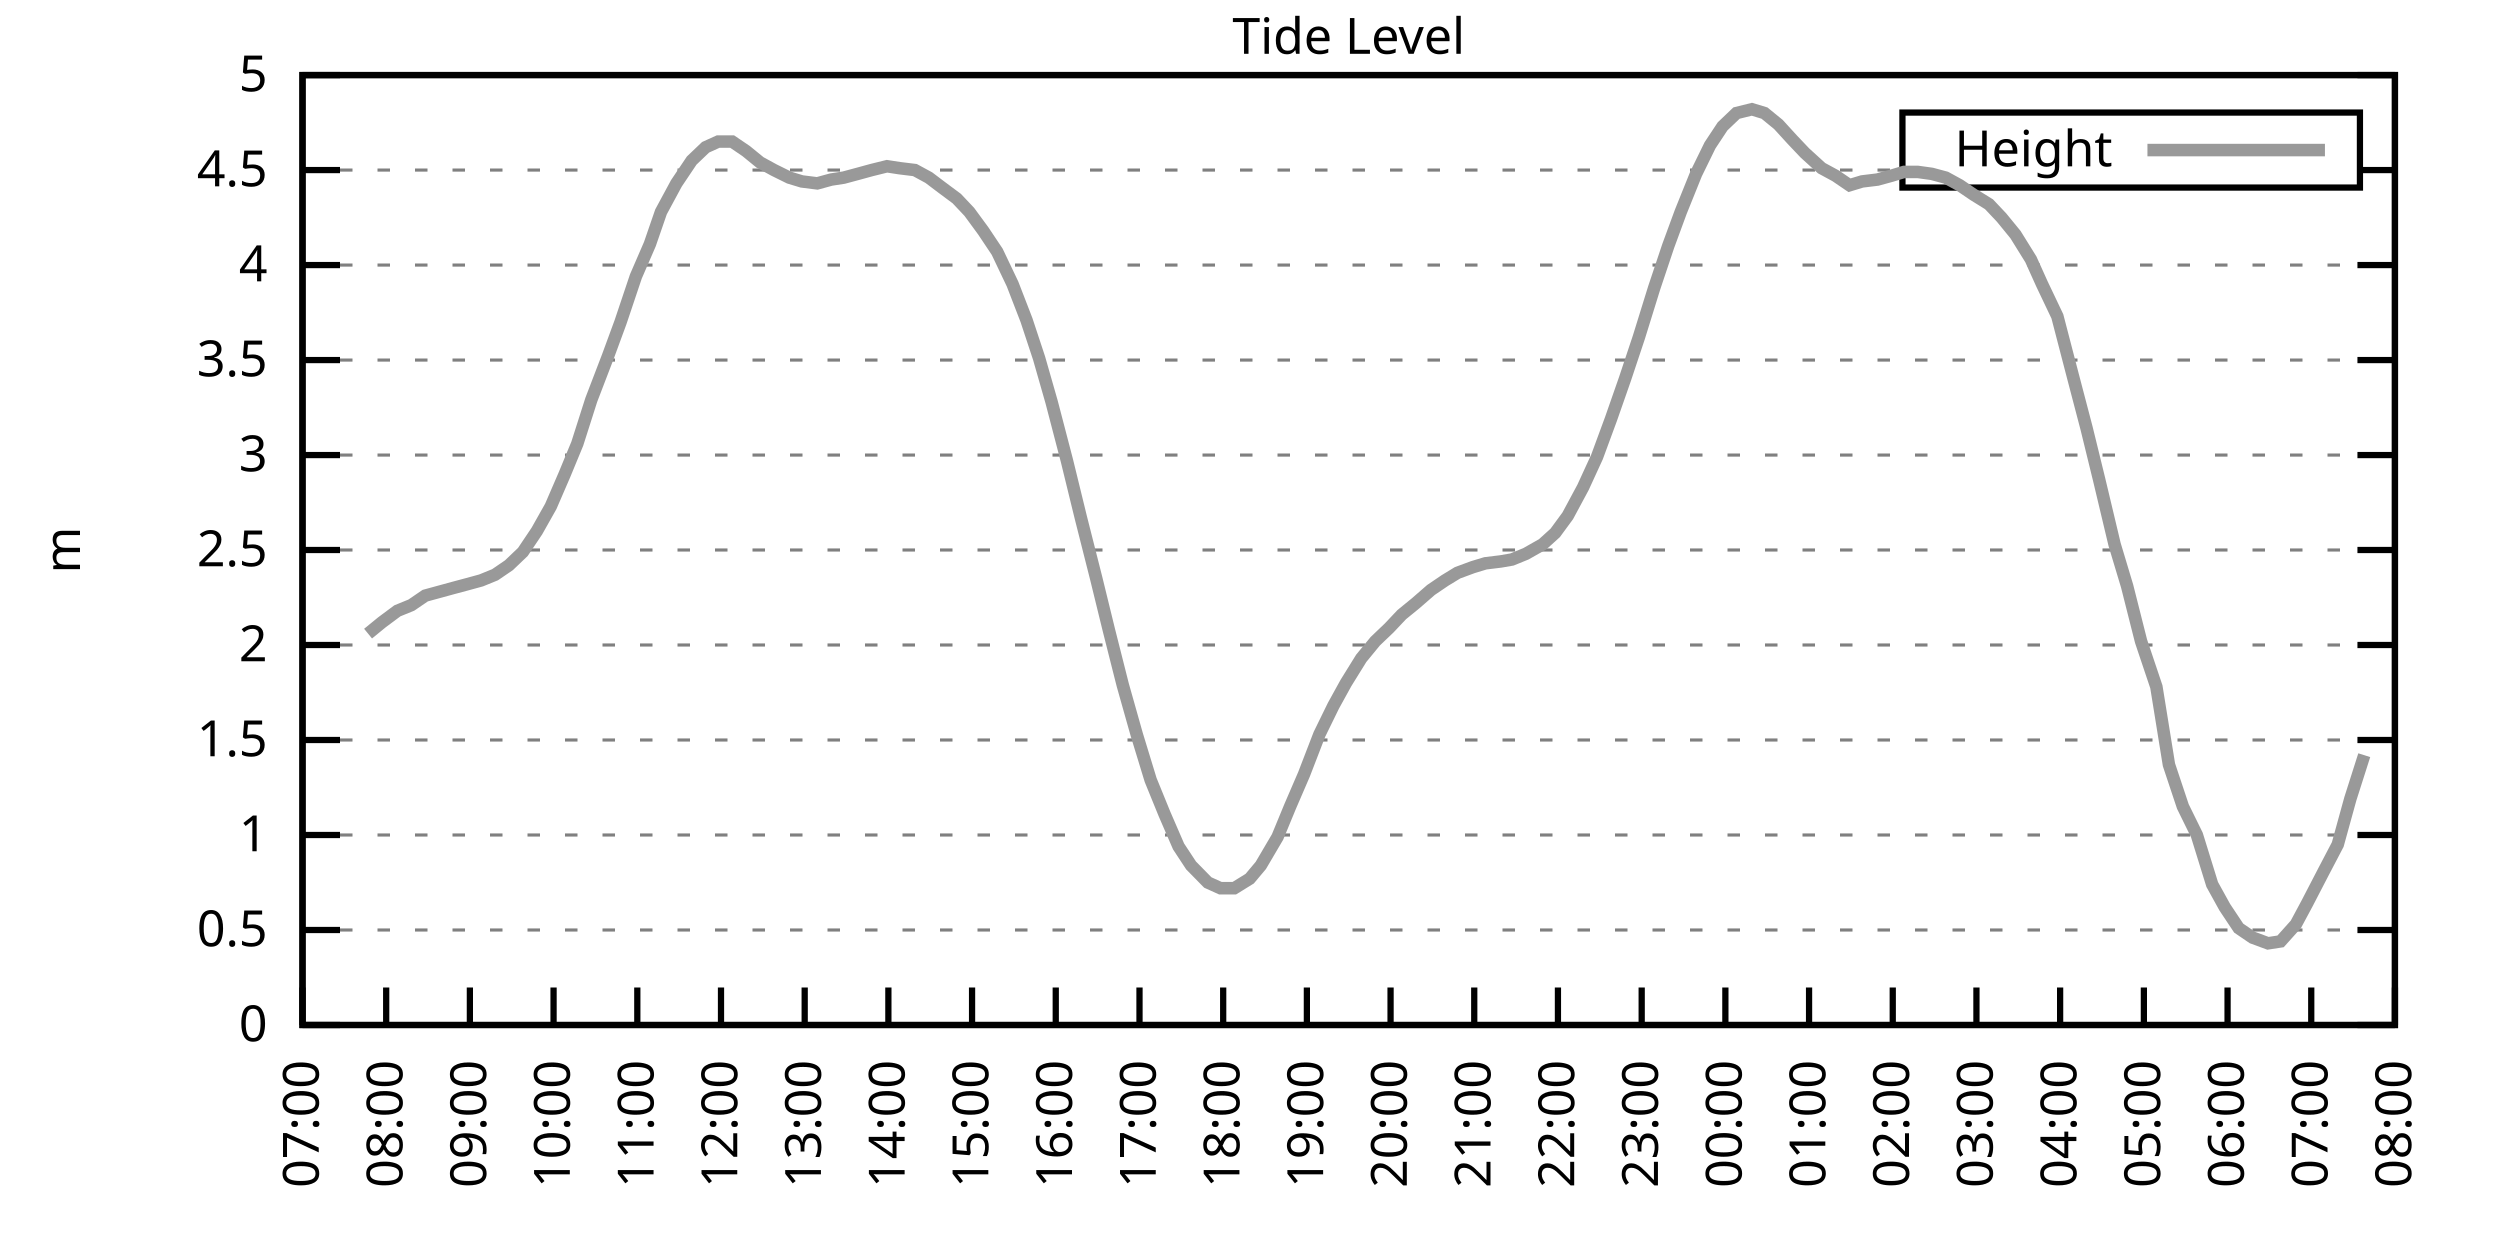
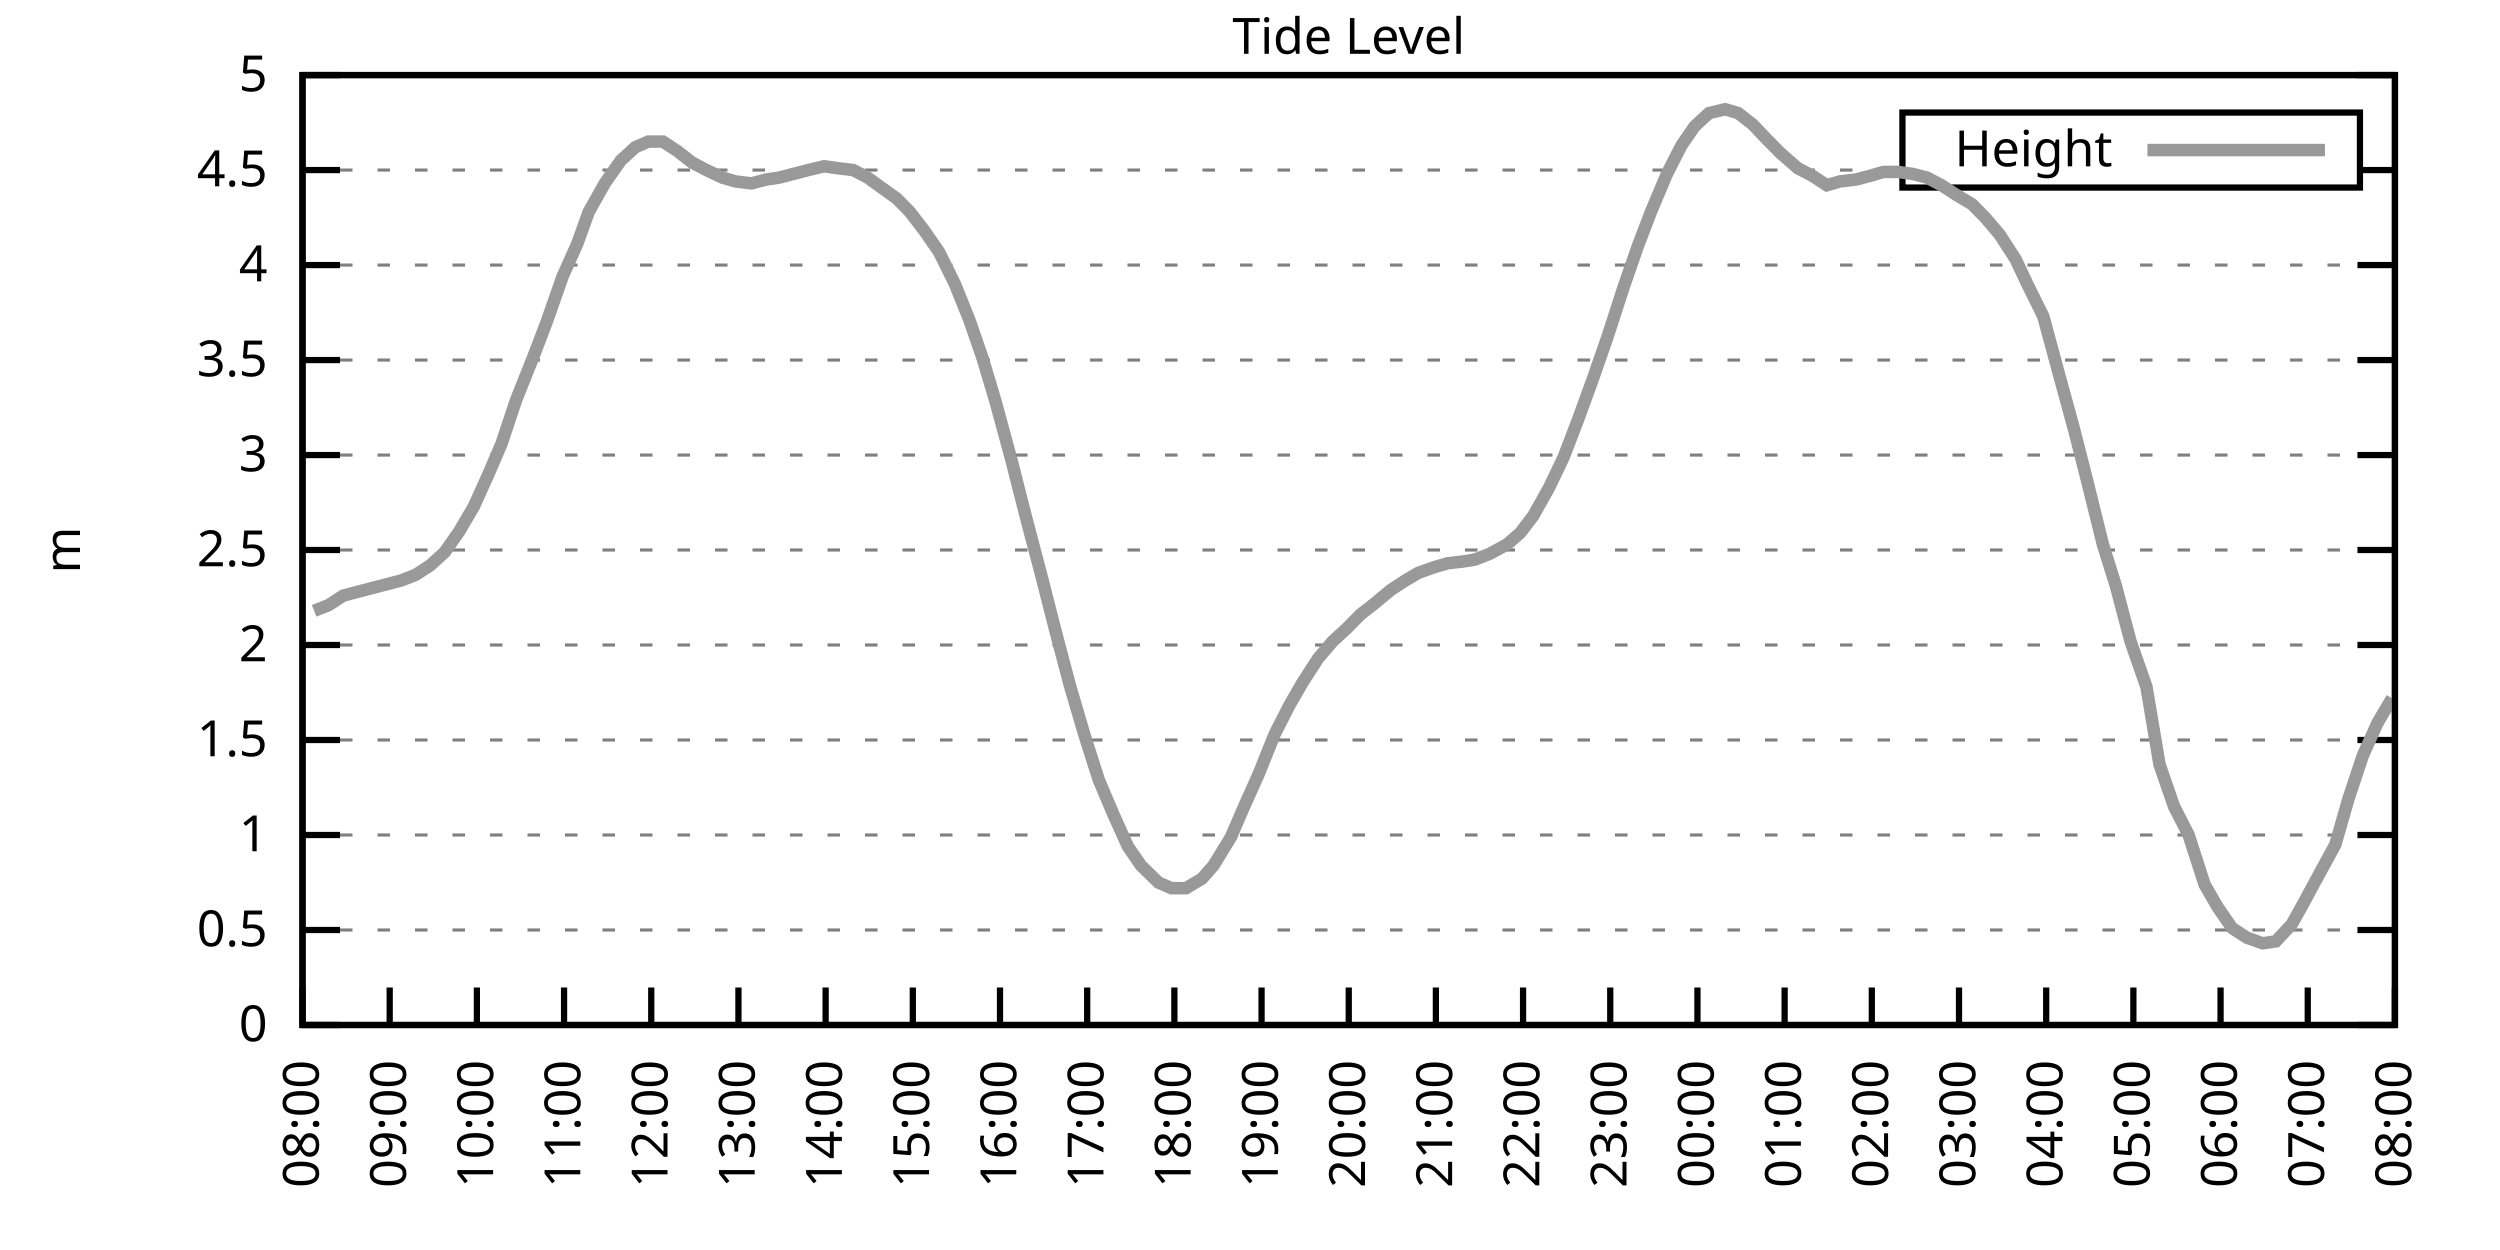
<svg xmlns="http://www.w3.org/2000/svg" xmlns:xlink="http://www.w3.org/1999/xlink" width="400" height="200" viewBox="0 0 400 200">
  <g id="gnuplot_canvas">
    <rect x="0" y="0" width="400" height="200" fill="none" />
    <defs>
      <circle id="gpDot" r="0.5" stroke-width="0.5" stroke="currentColor" />
      <path id="gpPt0" stroke-width="0.333" stroke="currentColor" d="M-1,0 h2 M0,-1 v2" />
      <path id="gpPt1" stroke-width="0.333" stroke="currentColor" d="M-1,-1 L1,1 M1,-1 L-1,1" />
      <path id="gpPt2" stroke-width="0.333" stroke="currentColor" d="M-1,0 L1,0 M0,-1 L0,1 M-1,-1 L1,1 M-1,1 L1,-1" />
      <rect id="gpPt3" stroke-width="0.333" stroke="currentColor" x="-1" y="-1" width="2" height="2" />
      <rect id="gpPt4" stroke-width="0.333" stroke="currentColor" fill="currentColor" x="-1" y="-1" width="2" height="2" />
      <circle id="gpPt5" stroke-width="0.333" stroke="currentColor" cx="0" cy="0" r="1" />
      <use xlink:href="#gpPt5" id="gpPt6" fill="currentColor" stroke="none" />
      <path id="gpPt7" stroke-width="0.333" stroke="currentColor" d="M0,-1.33 L-1.33,0.67 L1.33,0.67 z" />
      <use xlink:href="#gpPt7" id="gpPt8" fill="currentColor" stroke="none" />
      <use xlink:href="#gpPt7" id="gpPt9" stroke="currentColor" transform="rotate(180)" />
      <use xlink:href="#gpPt9" id="gpPt10" fill="currentColor" stroke="none" />
      <use xlink:href="#gpPt3" id="gpPt11" stroke="currentColor" transform="rotate(45)" />
      <use xlink:href="#gpPt11" id="gpPt12" fill="currentColor" stroke="none" />
      <path id="gpPt13" stroke-width="0.333" stroke="currentColor" d="M0,1.330 L1.265,0.411 L0.782,-1.067 L-0.782,-1.076 L-1.265,0.411 z" />
      <use xlink:href="#gpPt13" id="gpPt14" fill="currentColor" stroke="none" />
      <filter id="textbox" filterUnits="objectBoundingBox" x="0" y="0" height="1" width="1">
        <feFlood flood-color="white" flood-opacity="1" result="bgnd" />
        <feComposite in="SourceGraphic" in2="bgnd" operator="atop" />
      </filter>
      <filter id="greybox" filterUnits="objectBoundingBox" x="0" y="0" height="1" width="1">
        <feFlood flood-color="lightgrey" flood-opacity="1" result="grey" />
        <feComposite in="SourceGraphic" in2="grey" operator="atop" />
      </filter>
    </defs>
    <g fill="none" color="white" stroke="currentColor" stroke-width="1.00" stroke-linecap="butt" stroke-linejoin="miter">
</g>
    <g fill="none" color="black" stroke="currentColor" stroke-width="1.00" stroke-linecap="butt" stroke-linejoin="miter">
      <g stroke="none" shape-rendering="crispEdges">
        <polygon fill="rgb(255, 255, 255)" points="48.40,164.00 383.18,164.00 383.18,12.02 48.40,12.02 " />
      </g>
    </g>
    <g fill="none" color="black" stroke="currentColor" stroke-width="1.00" stroke-linecap="butt" stroke-linejoin="miter">
</g>
    <g fill="none" color="black" stroke="black" stroke-width="0.50" stroke-linecap="butt" stroke-linejoin="miter">
</g>
    <g fill="none" color="gray" stroke="currentColor" stroke-width="0.50" stroke-linecap="butt" stroke-linejoin="miter">
      <path stroke="gray" stroke-dasharray="2,4" class="gridline" d="M48.40,164.00 L383.19,164.00  " />
    </g>
    <g fill="none" color="gray" stroke="gray" stroke-width="1.00" stroke-linecap="butt" stroke-linejoin="miter">
</g>
    <g fill="none" color="black" stroke="currentColor" stroke-width="1.00" stroke-linecap="butt" stroke-linejoin="miter">
      <path stroke="black" d="M48.40,164.00 L54.40,164.00 M383.19,164.00 L377.19,164.00  " />
      <g transform="translate(42.80,166.60)" stroke="none" fill="black" font-family="Sans" font-size="8.00" text-anchor="end">
        <text>
          <tspan font-family="Sans"> 0</tspan>
        </text>
      </g>
    </g>
    <g fill="none" color="black" stroke="currentColor" stroke-width="1.00" stroke-linecap="butt" stroke-linejoin="miter">
</g>
    <g fill="none" color="black" stroke="black" stroke-width="0.50" stroke-linecap="butt" stroke-linejoin="miter">
</g>
    <g fill="none" color="gray" stroke="currentColor" stroke-width="0.50" stroke-linecap="butt" stroke-linejoin="miter">
      <path stroke="gray" stroke-dasharray="2,4" class="gridline" d="M48.40,148.80 L383.19,148.80  " />
    </g>
    <g fill="none" color="gray" stroke="gray" stroke-width="1.00" stroke-linecap="butt" stroke-linejoin="miter">
</g>
    <g fill="none" color="black" stroke="currentColor" stroke-width="1.00" stroke-linecap="butt" stroke-linejoin="miter">
      <path stroke="black" d="M48.40,148.80 L54.40,148.80 M383.19,148.80 L377.19,148.80  " />
      <g transform="translate(42.80,151.40)" stroke="none" fill="black" font-family="Sans" font-size="8.00" text-anchor="end">
        <text>
          <tspan font-family="Sans"> 0.5</tspan>
        </text>
      </g>
    </g>
    <g fill="none" color="black" stroke="currentColor" stroke-width="1.00" stroke-linecap="butt" stroke-linejoin="miter">
</g>
    <g fill="none" color="black" stroke="black" stroke-width="0.50" stroke-linecap="butt" stroke-linejoin="miter">
</g>
    <g fill="none" color="gray" stroke="currentColor" stroke-width="0.50" stroke-linecap="butt" stroke-linejoin="miter">
      <path stroke="gray" stroke-dasharray="2,4" class="gridline" d="M48.40,133.60 L383.19,133.60  " />
    </g>
    <g fill="none" color="gray" stroke="gray" stroke-width="1.00" stroke-linecap="butt" stroke-linejoin="miter">
</g>
    <g fill="none" color="black" stroke="currentColor" stroke-width="1.00" stroke-linecap="butt" stroke-linejoin="miter">
      <path stroke="black" d="M48.40,133.60 L54.40,133.60 M383.19,133.60 L377.19,133.60  " />
      <g transform="translate(42.80,136.20)" stroke="none" fill="black" font-family="Sans" font-size="8.00" text-anchor="end">
        <text>
          <tspan font-family="Sans"> 1</tspan>
        </text>
      </g>
    </g>
    <g fill="none" color="black" stroke="currentColor" stroke-width="1.00" stroke-linecap="butt" stroke-linejoin="miter">
</g>
    <g fill="none" color="black" stroke="black" stroke-width="0.50" stroke-linecap="butt" stroke-linejoin="miter">
</g>
    <g fill="none" color="gray" stroke="currentColor" stroke-width="0.50" stroke-linecap="butt" stroke-linejoin="miter">
      <path stroke="gray" stroke-dasharray="2,4" class="gridline" d="M48.40,118.40 L383.19,118.40  " />
    </g>
    <g fill="none" color="gray" stroke="gray" stroke-width="1.00" stroke-linecap="butt" stroke-linejoin="miter">
</g>
    <g fill="none" color="black" stroke="currentColor" stroke-width="1.00" stroke-linecap="butt" stroke-linejoin="miter">
      <path stroke="black" d="M48.40,118.40 L54.40,118.40 M383.19,118.40 L377.19,118.40  " />
      <g transform="translate(42.80,121.00)" stroke="none" fill="black" font-family="Sans" font-size="8.00" text-anchor="end">
        <text>
          <tspan font-family="Sans"> 1.5</tspan>
        </text>
      </g>
    </g>
    <g fill="none" color="black" stroke="currentColor" stroke-width="1.00" stroke-linecap="butt" stroke-linejoin="miter">
</g>
    <g fill="none" color="black" stroke="black" stroke-width="0.50" stroke-linecap="butt" stroke-linejoin="miter">
</g>
    <g fill="none" color="gray" stroke="currentColor" stroke-width="0.50" stroke-linecap="butt" stroke-linejoin="miter">
      <path stroke="gray" stroke-dasharray="2,4" class="gridline" d="M48.40,103.20 L383.19,103.20  " />
    </g>
    <g fill="none" color="gray" stroke="gray" stroke-width="1.00" stroke-linecap="butt" stroke-linejoin="miter">
</g>
    <g fill="none" color="black" stroke="currentColor" stroke-width="1.00" stroke-linecap="butt" stroke-linejoin="miter">
      <path stroke="black" d="M48.40,103.20 L54.40,103.20 M383.19,103.20 L377.19,103.20  " />
      <g transform="translate(42.80,105.80)" stroke="none" fill="black" font-family="Sans" font-size="8.00" text-anchor="end">
        <text>
          <tspan font-family="Sans"> 2</tspan>
        </text>
      </g>
    </g>
    <g fill="none" color="black" stroke="currentColor" stroke-width="1.00" stroke-linecap="butt" stroke-linejoin="miter">
</g>
    <g fill="none" color="black" stroke="black" stroke-width="0.50" stroke-linecap="butt" stroke-linejoin="miter">
</g>
    <g fill="none" color="gray" stroke="currentColor" stroke-width="0.50" stroke-linecap="butt" stroke-linejoin="miter">
      <path stroke="gray" stroke-dasharray="2,4" class="gridline" d="M48.40,88.00 L383.19,88.00  " />
    </g>
    <g fill="none" color="gray" stroke="gray" stroke-width="1.00" stroke-linecap="butt" stroke-linejoin="miter">
</g>
    <g fill="none" color="black" stroke="currentColor" stroke-width="1.00" stroke-linecap="butt" stroke-linejoin="miter">
      <path stroke="black" d="M48.40,88.00 L54.40,88.00 M383.19,88.00 L377.19,88.00  " />
      <g transform="translate(42.80,90.60)" stroke="none" fill="black" font-family="Sans" font-size="8.00" text-anchor="end">
        <text>
          <tspan font-family="Sans"> 2.5</tspan>
        </text>
      </g>
    </g>
    <g fill="none" color="black" stroke="currentColor" stroke-width="1.00" stroke-linecap="butt" stroke-linejoin="miter">
</g>
    <g fill="none" color="black" stroke="black" stroke-width="0.50" stroke-linecap="butt" stroke-linejoin="miter">
</g>
    <g fill="none" color="gray" stroke="currentColor" stroke-width="0.50" stroke-linecap="butt" stroke-linejoin="miter">
      <path stroke="gray" stroke-dasharray="2,4" class="gridline" d="M48.40,72.81 L383.19,72.81  " />
    </g>
    <g fill="none" color="gray" stroke="gray" stroke-width="1.00" stroke-linecap="butt" stroke-linejoin="miter">
</g>
    <g fill="none" color="black" stroke="currentColor" stroke-width="1.00" stroke-linecap="butt" stroke-linejoin="miter">
      <path stroke="black" d="M48.40,72.81 L54.40,72.81 M383.19,72.81 L377.19,72.81  " />
      <g transform="translate(42.80,75.41)" stroke="none" fill="black" font-family="Sans" font-size="8.00" text-anchor="end">
        <text>
          <tspan font-family="Sans"> 3</tspan>
        </text>
      </g>
    </g>
    <g fill="none" color="black" stroke="currentColor" stroke-width="1.00" stroke-linecap="butt" stroke-linejoin="miter">
</g>
    <g fill="none" color="black" stroke="black" stroke-width="0.50" stroke-linecap="butt" stroke-linejoin="miter">
</g>
    <g fill="none" color="gray" stroke="currentColor" stroke-width="0.50" stroke-linecap="butt" stroke-linejoin="miter">
      <path stroke="gray" stroke-dasharray="2,4" class="gridline" d="M48.40,57.61 L383.19,57.61  " />
    </g>
    <g fill="none" color="gray" stroke="gray" stroke-width="1.00" stroke-linecap="butt" stroke-linejoin="miter">
</g>
    <g fill="none" color="black" stroke="currentColor" stroke-width="1.00" stroke-linecap="butt" stroke-linejoin="miter">
      <path stroke="black" d="M48.40,57.61 L54.40,57.61 M383.19,57.61 L377.19,57.61  " />
      <g transform="translate(42.80,60.21)" stroke="none" fill="black" font-family="Sans" font-size="8.00" text-anchor="end">
        <text>
          <tspan font-family="Sans"> 3.5</tspan>
        </text>
      </g>
    </g>
    <g fill="none" color="black" stroke="currentColor" stroke-width="1.00" stroke-linecap="butt" stroke-linejoin="miter">
</g>
    <g fill="none" color="black" stroke="black" stroke-width="0.50" stroke-linecap="butt" stroke-linejoin="miter">
</g>
    <g fill="none" color="gray" stroke="currentColor" stroke-width="0.50" stroke-linecap="butt" stroke-linejoin="miter">
      <path stroke="gray" stroke-dasharray="2,4" class="gridline" d="M48.40,42.41 L383.19,42.41  " />
    </g>
    <g fill="none" color="gray" stroke="gray" stroke-width="1.00" stroke-linecap="butt" stroke-linejoin="miter">
</g>
    <g fill="none" color="black" stroke="currentColor" stroke-width="1.00" stroke-linecap="butt" stroke-linejoin="miter">
      <path stroke="black" d="M48.40,42.41 L54.40,42.41 M383.19,42.41 L377.19,42.41  " />
      <g transform="translate(42.80,45.01)" stroke="none" fill="black" font-family="Sans" font-size="8.00" text-anchor="end">
        <text>
          <tspan font-family="Sans"> 4</tspan>
        </text>
      </g>
    </g>
    <g fill="none" color="black" stroke="currentColor" stroke-width="1.00" stroke-linecap="butt" stroke-linejoin="miter">
</g>
    <g fill="none" color="black" stroke="black" stroke-width="0.50" stroke-linecap="butt" stroke-linejoin="miter">
</g>
    <g fill="none" color="gray" stroke="currentColor" stroke-width="0.50" stroke-linecap="butt" stroke-linejoin="miter">
      <path stroke="gray" stroke-dasharray="2,4" class="gridline" d="M48.40,27.21 L304.39,27.21 M377.59,27.21 L383.19,27.21  " />
    </g>
    <g fill="none" color="gray" stroke="gray" stroke-width="1.00" stroke-linecap="butt" stroke-linejoin="miter">
</g>
    <g fill="none" color="black" stroke="currentColor" stroke-width="1.00" stroke-linecap="butt" stroke-linejoin="miter">
      <path stroke="black" d="M48.40,27.21 L54.40,27.21 M383.19,27.21 L377.19,27.21  " />
      <g transform="translate(42.80,29.81)" stroke="none" fill="black" font-family="Sans" font-size="8.00" text-anchor="end">
        <text>
          <tspan font-family="Sans"> 4.5</tspan>
        </text>
      </g>
    </g>
    <g fill="none" color="black" stroke="currentColor" stroke-width="1.00" stroke-linecap="butt" stroke-linejoin="miter">
</g>
    <g fill="none" color="black" stroke="black" stroke-width="0.50" stroke-linecap="butt" stroke-linejoin="miter">
</g>
    <g fill="none" color="gray" stroke="currentColor" stroke-width="0.50" stroke-linecap="butt" stroke-linejoin="miter">
      <path stroke="gray" stroke-dasharray="2,4" class="gridline" d="M48.40,12.01 L383.19,12.01  " />
    </g>
    <g fill="none" color="gray" stroke="gray" stroke-width="1.00" stroke-linecap="butt" stroke-linejoin="miter">
</g>
    <g fill="none" color="black" stroke="currentColor" stroke-width="1.00" stroke-linecap="butt" stroke-linejoin="miter">
      <path stroke="black" d="M48.40,12.01 L54.40,12.01 M383.19,12.01 L377.19,12.01  " />
      <g transform="translate(42.80,14.61)" stroke="none" fill="black" font-family="Sans" font-size="8.00" text-anchor="end">
        <text>
          <tspan font-family="Sans"> 5</tspan>
        </text>
      </g>
    </g>
    <g fill="none" color="black" stroke="currentColor" stroke-width="1.00" stroke-linecap="butt" stroke-linejoin="miter">
      <path stroke="black" d="M48.40,164.00 L48.40,158.00  " />
      <g transform="translate(51.00,169.60) rotate(270.00)" stroke="none" fill="black" font-family="Sans" font-size="8.00" text-anchor="end">
        <text>
-           <tspan font-family="Sans">07:00</tspan>
-         </text>
-       </g>
-     </g>
-     <g fill="none" color="black" stroke="currentColor" stroke-width="1.00" stroke-linecap="butt" stroke-linejoin="miter">
-       <path stroke="black" d="M61.79,164.00 L61.79,158.00  " />
-       <g transform="translate(64.39,169.60) rotate(270.00)" stroke="none" fill="black" font-family="Sans" font-size="8.00" text-anchor="end">
-         <text>
          <tspan font-family="Sans">08:00</tspan>
        </text>
      </g>
    </g>
    <g fill="none" color="black" stroke="currentColor" stroke-width="1.00" stroke-linecap="butt" stroke-linejoin="miter">
-       <path stroke="black" d="M75.18,164.00 L75.18,158.00  " />
-       <g transform="translate(77.78,169.60) rotate(270.00)" stroke="none" fill="black" font-family="Sans" font-size="8.00" text-anchor="end">
+       <path stroke="black" d="M62.35,164.00 L62.35,158.00  " />
+       <g transform="translate(64.95,169.60) rotate(270.00)" stroke="none" fill="black" font-family="Sans" font-size="8.00" text-anchor="end">
        <text>
          <tspan font-family="Sans">09:00</tspan>
        </text>
      </g>
    </g>
    <g fill="none" color="black" stroke="currentColor" stroke-width="1.00" stroke-linecap="butt" stroke-linejoin="miter">
-       <path stroke="black" d="M88.57,164.00 L88.57,158.00  " />
-       <g transform="translate(91.17,169.60) rotate(270.00)" stroke="none" fill="black" font-family="Sans" font-size="8.00" text-anchor="end">
+       <path stroke="black" d="M76.30,164.00 L76.30,158.00  " />
+       <g transform="translate(78.90,169.60) rotate(270.00)" stroke="none" fill="black" font-family="Sans" font-size="8.00" text-anchor="end">
        <text>
          <tspan font-family="Sans">10:00</tspan>
        </text>
      </g>
    </g>
    <g fill="none" color="black" stroke="currentColor" stroke-width="1.00" stroke-linecap="butt" stroke-linejoin="miter">
-       <path stroke="black" d="M101.97,164.00 L101.97,158.00  " />
-       <g transform="translate(104.57,169.60) rotate(270.00)" stroke="none" fill="black" font-family="Sans" font-size="8.00" text-anchor="end">
+       <path stroke="black" d="M90.25,164.00 L90.25,158.00  " />
+       <g transform="translate(92.85,169.60) rotate(270.00)" stroke="none" fill="black" font-family="Sans" font-size="8.00" text-anchor="end">
        <text>
          <tspan font-family="Sans">11:00</tspan>
        </text>
      </g>
    </g>
    <g fill="none" color="black" stroke="currentColor" stroke-width="1.00" stroke-linecap="butt" stroke-linejoin="miter">
-       <path stroke="black" d="M115.36,164.00 L115.36,158.00  " />
-       <g transform="translate(117.96,169.60) rotate(270.00)" stroke="none" fill="black" font-family="Sans" font-size="8.00" text-anchor="end">
+       <path stroke="black" d="M104.20,164.00 L104.20,158.00  " />
+       <g transform="translate(106.80,169.60) rotate(270.00)" stroke="none" fill="black" font-family="Sans" font-size="8.00" text-anchor="end">
        <text>
          <tspan font-family="Sans">12:00</tspan>
        </text>
      </g>
    </g>
    <g fill="none" color="black" stroke="currentColor" stroke-width="1.00" stroke-linecap="butt" stroke-linejoin="miter">
-       <path stroke="black" d="M128.75,164.00 L128.75,158.00  " />
-       <g transform="translate(131.35,169.60) rotate(270.00)" stroke="none" fill="black" font-family="Sans" font-size="8.00" text-anchor="end">
+       <path stroke="black" d="M118.15,164.00 L118.15,158.00  " />
+       <g transform="translate(120.75,169.60) rotate(270.00)" stroke="none" fill="black" font-family="Sans" font-size="8.00" text-anchor="end">
        <text>
          <tspan font-family="Sans">13:00</tspan>
        </text>
      </g>
    </g>
    <g fill="none" color="black" stroke="currentColor" stroke-width="1.00" stroke-linecap="butt" stroke-linejoin="miter">
-       <path stroke="black" d="M142.14,164.00 L142.14,158.00  " />
-       <g transform="translate(144.74,169.60) rotate(270.00)" stroke="none" fill="black" font-family="Sans" font-size="8.00" text-anchor="end">
+       <path stroke="black" d="M132.10,164.00 L132.10,158.00  " />
+       <g transform="translate(134.70,169.60) rotate(270.00)" stroke="none" fill="black" font-family="Sans" font-size="8.00" text-anchor="end">
        <text>
          <tspan font-family="Sans">14:00</tspan>
        </text>
      </g>
    </g>
    <g fill="none" color="black" stroke="currentColor" stroke-width="1.00" stroke-linecap="butt" stroke-linejoin="miter">
-       <path stroke="black" d="M155.53,164.00 L155.53,158.00  " />
-       <g transform="translate(158.13,169.60) rotate(270.00)" stroke="none" fill="black" font-family="Sans" font-size="8.00" text-anchor="end">
+       <path stroke="black" d="M146.05,164.00 L146.05,158.00  " />
+       <g transform="translate(148.65,169.60) rotate(270.00)" stroke="none" fill="black" font-family="Sans" font-size="8.00" text-anchor="end">
        <text>
          <tspan font-family="Sans">15:00</tspan>
        </text>
      </g>
    </g>
    <g fill="none" color="black" stroke="currentColor" stroke-width="1.00" stroke-linecap="butt" stroke-linejoin="miter">
-       <path stroke="black" d="M168.92,164.00 L168.92,158.00  " />
-       <g transform="translate(171.52,169.60) rotate(270.00)" stroke="none" fill="black" font-family="Sans" font-size="8.00" text-anchor="end">
+       <path stroke="black" d="M160.00,164.00 L160.00,158.00  " />
+       <g transform="translate(162.60,169.60) rotate(270.00)" stroke="none" fill="black" font-family="Sans" font-size="8.00" text-anchor="end">
        <text>
          <tspan font-family="Sans">16:00</tspan>
        </text>
      </g>
    </g>
    <g fill="none" color="black" stroke="currentColor" stroke-width="1.00" stroke-linecap="butt" stroke-linejoin="miter">
-       <path stroke="black" d="M182.32,164.00 L182.32,158.00  " />
-       <g transform="translate(184.92,169.60) rotate(270.00)" stroke="none" fill="black" font-family="Sans" font-size="8.00" text-anchor="end">
+       <path stroke="black" d="M173.95,164.00 L173.95,158.00  " />
+       <g transform="translate(176.55,169.60) rotate(270.00)" stroke="none" fill="black" font-family="Sans" font-size="8.00" text-anchor="end">
        <text>
          <tspan font-family="Sans">17:00</tspan>
        </text>
      </g>
    </g>
    <g fill="none" color="black" stroke="currentColor" stroke-width="1.00" stroke-linecap="butt" stroke-linejoin="miter">
-       <path stroke="black" d="M195.71,164.00 L195.71,158.00  " />
-       <g transform="translate(198.31,169.60) rotate(270.00)" stroke="none" fill="black" font-family="Sans" font-size="8.00" text-anchor="end">
+       <path stroke="black" d="M187.90,164.00 L187.90,158.00  " />
+       <g transform="translate(190.50,169.60) rotate(270.00)" stroke="none" fill="black" font-family="Sans" font-size="8.00" text-anchor="end">
        <text>
          <tspan font-family="Sans">18:00</tspan>
        </text>
      </g>
    </g>
    <g fill="none" color="black" stroke="currentColor" stroke-width="1.00" stroke-linecap="butt" stroke-linejoin="miter">
-       <path stroke="black" d="M209.10,164.00 L209.10,158.00  " />
-       <g transform="translate(211.70,169.60) rotate(270.00)" stroke="none" fill="black" font-family="Sans" font-size="8.00" text-anchor="end">
+       <path stroke="black" d="M201.85,164.00 L201.85,158.00  " />
+       <g transform="translate(204.45,169.60) rotate(270.00)" stroke="none" fill="black" font-family="Sans" font-size="8.00" text-anchor="end">
        <text>
          <tspan font-family="Sans">19:00</tspan>
        </text>
      </g>
    </g>
    <g fill="none" color="black" stroke="currentColor" stroke-width="1.00" stroke-linecap="butt" stroke-linejoin="miter">
-       <path stroke="black" d="M222.49,164.00 L222.49,158.00  " />
-       <g transform="translate(225.09,169.60) rotate(270.00)" stroke="none" fill="black" font-family="Sans" font-size="8.00" text-anchor="end">
+       <path stroke="black" d="M215.80,164.00 L215.80,158.00  " />
+       <g transform="translate(218.40,169.60) rotate(270.00)" stroke="none" fill="black" font-family="Sans" font-size="8.00" text-anchor="end">
        <text>
          <tspan font-family="Sans">20:00</tspan>
        </text>
      </g>
    </g>
    <g fill="none" color="black" stroke="currentColor" stroke-width="1.00" stroke-linecap="butt" stroke-linejoin="miter">
-       <path stroke="black" d="M235.88,164.00 L235.88,158.00  " />
-       <g transform="translate(238.48,169.60) rotate(270.00)" stroke="none" fill="black" font-family="Sans" font-size="8.00" text-anchor="end">
+       <path stroke="black" d="M229.74,164.00 L229.74,158.00  " />
+       <g transform="translate(232.34,169.60) rotate(270.00)" stroke="none" fill="black" font-family="Sans" font-size="8.00" text-anchor="end">
        <text>
          <tspan font-family="Sans">21:00</tspan>
        </text>
      </g>
    </g>
    <g fill="none" color="black" stroke="currentColor" stroke-width="1.00" stroke-linecap="butt" stroke-linejoin="miter">
-       <path stroke="black" d="M249.27,164.00 L249.27,158.00  " />
-       <g transform="translate(251.87,169.60) rotate(270.00)" stroke="none" fill="black" font-family="Sans" font-size="8.00" text-anchor="end">
+       <path stroke="black" d="M243.69,164.00 L243.69,158.00  " />
+       <g transform="translate(246.29,169.60) rotate(270.00)" stroke="none" fill="black" font-family="Sans" font-size="8.00" text-anchor="end">
        <text>
          <tspan font-family="Sans">22:00</tspan>
        </text>
      </g>
    </g>
    <g fill="none" color="black" stroke="currentColor" stroke-width="1.00" stroke-linecap="butt" stroke-linejoin="miter">
-       <path stroke="black" d="M262.67,164.00 L262.67,158.00  " />
-       <g transform="translate(265.27,169.60) rotate(270.00)" stroke="none" fill="black" font-family="Sans" font-size="8.00" text-anchor="end">
+       <path stroke="black" d="M257.64,164.00 L257.64,158.00  " />
+       <g transform="translate(260.24,169.60) rotate(270.00)" stroke="none" fill="black" font-family="Sans" font-size="8.00" text-anchor="end">
        <text>
          <tspan font-family="Sans">23:00</tspan>
        </text>
      </g>
    </g>
    <g fill="none" color="black" stroke="currentColor" stroke-width="1.00" stroke-linecap="butt" stroke-linejoin="miter">
-       <path stroke="black" d="M276.06,164.00 L276.06,158.00  " />
-       <g transform="translate(278.66,169.60) rotate(270.00)" stroke="none" fill="black" font-family="Sans" font-size="8.00" text-anchor="end">
+       <path stroke="black" d="M271.59,164.00 L271.59,158.00  " />
+       <g transform="translate(274.19,169.60) rotate(270.00)" stroke="none" fill="black" font-family="Sans" font-size="8.00" text-anchor="end">
        <text>
          <tspan font-family="Sans">00:00</tspan>
        </text>
      </g>
    </g>
    <g fill="none" color="black" stroke="currentColor" stroke-width="1.00" stroke-linecap="butt" stroke-linejoin="miter">
-       <path stroke="black" d="M289.45,164.00 L289.45,158.00  " />
-       <g transform="translate(292.05,169.60) rotate(270.00)" stroke="none" fill="black" font-family="Sans" font-size="8.00" text-anchor="end">
+       <path stroke="black" d="M285.54,164.00 L285.54,158.00  " />
+       <g transform="translate(288.14,169.60) rotate(270.00)" stroke="none" fill="black" font-family="Sans" font-size="8.00" text-anchor="end">
        <text>
          <tspan font-family="Sans">01:00</tspan>
        </text>
      </g>
    </g>
    <g fill="none" color="black" stroke="currentColor" stroke-width="1.00" stroke-linecap="butt" stroke-linejoin="miter">
-       <path stroke="black" d="M302.84,164.00 L302.84,158.00  " />
-       <g transform="translate(305.44,169.60) rotate(270.00)" stroke="none" fill="black" font-family="Sans" font-size="8.00" text-anchor="end">
+       <path stroke="black" d="M299.49,164.00 L299.49,158.00  " />
+       <g transform="translate(302.09,169.60) rotate(270.00)" stroke="none" fill="black" font-family="Sans" font-size="8.00" text-anchor="end">
        <text>
          <tspan font-family="Sans">02:00</tspan>
        </text>
      </g>
    </g>
    <g fill="none" color="black" stroke="currentColor" stroke-width="1.00" stroke-linecap="butt" stroke-linejoin="miter">
-       <path stroke="black" d="M316.23,164.00 L316.23,158.00  " />
-       <g transform="translate(318.83,169.60) rotate(270.00)" stroke="none" fill="black" font-family="Sans" font-size="8.00" text-anchor="end">
+       <path stroke="black" d="M313.44,164.00 L313.44,158.00  " />
+       <g transform="translate(316.04,169.60) rotate(270.00)" stroke="none" fill="black" font-family="Sans" font-size="8.00" text-anchor="end">
        <text>
          <tspan font-family="Sans">03:00</tspan>
        </text>
      </g>
    </g>
    <g fill="none" color="black" stroke="currentColor" stroke-width="1.00" stroke-linecap="butt" stroke-linejoin="miter">
-       <path stroke="black" d="M329.62,164.00 L329.62,158.00  " />
-       <g transform="translate(332.22,169.60) rotate(270.00)" stroke="none" fill="black" font-family="Sans" font-size="8.00" text-anchor="end">
+       <path stroke="black" d="M327.39,164.00 L327.39,158.00  " />
+       <g transform="translate(329.99,169.60) rotate(270.00)" stroke="none" fill="black" font-family="Sans" font-size="8.00" text-anchor="end">
        <text>
          <tspan font-family="Sans">04:00</tspan>
        </text>
      </g>
    </g>
    <g fill="none" color="black" stroke="currentColor" stroke-width="1.00" stroke-linecap="butt" stroke-linejoin="miter">
-       <path stroke="black" d="M343.02,164.00 L343.02,158.00  " />
-       <g transform="translate(345.62,169.60) rotate(270.00)" stroke="none" fill="black" font-family="Sans" font-size="8.00" text-anchor="end">
+       <path stroke="black" d="M341.34,164.00 L341.34,158.00  " />
+       <g transform="translate(343.94,169.60) rotate(270.00)" stroke="none" fill="black" font-family="Sans" font-size="8.00" text-anchor="end">
        <text>
          <tspan font-family="Sans">05:00</tspan>
        </text>
      </g>
    </g>
    <g fill="none" color="black" stroke="currentColor" stroke-width="1.00" stroke-linecap="butt" stroke-linejoin="miter">
-       <path stroke="black" d="M356.41,164.00 L356.41,158.00  " />
-       <g transform="translate(359.01,169.60) rotate(270.00)" stroke="none" fill="black" font-family="Sans" font-size="8.00" text-anchor="end">
+       <path stroke="black" d="M355.29,164.00 L355.29,158.00  " />
+       <g transform="translate(357.89,169.60) rotate(270.00)" stroke="none" fill="black" font-family="Sans" font-size="8.00" text-anchor="end">
        <text>
          <tspan font-family="Sans">06:00</tspan>
        </text>
      </g>
    </g>
    <g fill="none" color="black" stroke="currentColor" stroke-width="1.00" stroke-linecap="butt" stroke-linejoin="miter">
-       <path stroke="black" d="M369.80,164.00 L369.80,158.00  " />
-       <g transform="translate(372.40,169.60) rotate(270.00)" stroke="none" fill="black" font-family="Sans" font-size="8.00" text-anchor="end">
+       <path stroke="black" d="M369.24,164.00 L369.24,158.00  " />
+       <g transform="translate(371.84,169.60) rotate(270.00)" stroke="none" fill="black" font-family="Sans" font-size="8.00" text-anchor="end">
        <text>
          <tspan font-family="Sans">07:00</tspan>
        </text>
      </g>
    </g>
    <g fill="none" color="black" stroke="currentColor" stroke-width="1.00" stroke-linecap="butt" stroke-linejoin="miter">
      <path stroke="black" d="M383.19,164.00 L383.19,158.00  " />
      <g transform="translate(385.79,169.60) rotate(270.00)" stroke="none" fill="black" font-family="Sans" font-size="8.00" text-anchor="end">
        <text>
          <tspan font-family="Sans">08:00</tspan>
        </text>
      </g>
    </g>
    <g fill="none" color="black" stroke="currentColor" stroke-width="1.00" stroke-linecap="butt" stroke-linejoin="miter">
</g>
    <g fill="none" color="black" stroke="currentColor" stroke-width="1.00" stroke-linecap="butt" stroke-linejoin="miter">
      <path stroke="black" d="M48.40,12.01 L48.40,164.00 L383.19,164.00 L383.19,12.01 L48.40,12.01 Z  " />
    </g>
    <g fill="none" color="black" stroke="currentColor" stroke-width="1.00" stroke-linecap="butt" stroke-linejoin="miter">
</g>
    <g fill="none" color="black" stroke="currentColor" stroke-width="1.00" stroke-linecap="butt" stroke-linejoin="miter">
      <path stroke="black" d="M304.39,30.01 L304.39,18.01 L377.59,18.01 L377.59,30.01 L304.39,30.01 Z  " />
    </g>
    <g id="Tide_level_plot_1">
      <g fill="none" color="white" stroke="black" stroke-width="2.00" stroke-linecap="butt" stroke-linejoin="miter">
</g>
      <g fill="none" color="black" stroke="currentColor" stroke-width="2.00" stroke-linecap="butt" stroke-linejoin="miter">
        <g transform="translate(337.99,26.61)" stroke="none" fill="black" font-family="Sans" font-size="8.00" text-anchor="end">
          <text>
            <tspan font-family="Sans">Height</tspan>
          </text>
        </g>
      </g>
      <g fill="none" color="black" stroke="currentColor" stroke-width="2.00" stroke-linecap="butt" stroke-linejoin="miter">
-         <path stroke="rgb(153, 153, 153)" d="M343.59,24.01 L371.99,24.01 M58.89,101.38 L61.12,99.56 L63.58,97.73 L65.81,96.82 L68.04,95.30 L70.27,94.69   L72.50,94.08 L74.74,93.48 L76.97,92.87 L79.20,91.96 L81.43,90.44 L83.66,88.31 L85.90,84.97 L88.13,81.01   L90.36,75.85 L92.37,70.98 L94.60,63.99 L97.28,57.00 L99.29,51.53 L101.74,44.23 L103.98,39.06 L105.76,33.90   L108.22,29.34 L110.67,25.69 L112.90,23.56 L114.91,22.65 L117.14,22.65 L119.38,24.17 L121.61,25.99 L123.84,27.21   L126.29,28.42 L128.30,29.03 L130.76,29.34 L132.99,28.73 L135.00,28.42 L137.23,27.82 L139.46,27.21 L141.92,26.60   L143.93,26.91 L146.38,27.21 L148.61,28.42 L150.62,29.94 L153.08,31.77 L155.09,33.90 L157.32,36.94 L159.55,40.28   L162.01,45.45 L164.24,51.22 L166.25,57.30 L168.25,64.29 L170.71,73.72 L172.94,82.84 L175.40,92.56 L177.41,100.77   L179.64,109.59 L181.87,117.49 L184.10,124.79 L186.33,130.26 L188.57,135.43 L190.57,138.47 L193.25,141.20 L195.26,142.11   L197.49,142.11 L199.95,140.59 L201.73,138.47 L204.41,133.91 L206.42,129.04 L208.65,123.87 L211.11,117.49 L213.34,112.93   L215.35,109.28 L217.80,105.33 L220.04,102.60 L222.27,100.47 L224.28,98.34 L226.51,96.52 L228.96,94.39 L231.20,92.87   L233.20,91.65 L235.66,90.74 L237.67,90.13 L240.12,89.83 L241.91,89.52 L244.14,88.61 L246.82,87.09 L248.83,85.27   L250.84,82.53 L253.29,77.97 L255.52,73.11 L257.76,67.03 L259.99,60.65 L262.22,53.96 L264.67,46.06 L266.91,39.37   L268.92,33.90 L271.37,27.82 L273.60,23.26 L275.61,20.22 L277.84,18.09 L280.30,17.48 L282.31,18.09 L284.54,19.91   L286.77,22.35 L288.78,24.47 L291.46,26.91 L293.69,28.12 L295.92,29.64 L297.93,29.03 L300.39,28.73 L302.62,28.12   L304.63,27.51 L306.86,27.51 L309.09,27.82 L311.32,28.42 L313.55,29.64 L315.79,31.16 L318.24,32.68 L320.25,34.81   L322.48,37.54 L324.94,41.50 L326.72,45.45 L329.18,50.62 L331.63,60.04 L333.86,68.55 L335.87,76.76 L338.33,87.09   L340.34,93.78 L342.57,102.60 L345.02,109.89 L347.03,122.35 L349.26,129.04 L351.50,133.60 L353.95,141.51 L355.96,145.15   L358.19,148.50 L360.42,150.02 L362.88,150.93 L364.89,150.62 L367.34,147.89 L369.13,144.55 L371.81,139.38 L374.04,135.12   L376.05,127.83 L378.28,120.83  " />
+         <path stroke="rgb(153, 153, 153)" d="M343.59,24.01 L371.99,24.01 M50.26,97.73 L52.58,96.82 L54.91,95.30 L57.23,94.69 L59.56,94.08 L61.88,93.48   L64.21,92.87 L66.53,91.96 L68.86,90.44 L71.18,88.31 L73.51,84.97 L75.83,81.01 L78.16,75.85 L80.25,70.98   L82.58,63.99 L85.37,57.00 L87.46,51.53 L90.02,44.23 L92.34,39.06 L94.20,33.90 L96.76,29.34 L99.32,25.69   L101.64,23.56 L103.73,22.65 L106.06,22.65 L108.38,24.17 L110.71,25.99 L113.03,27.21 L115.59,28.42 L117.68,29.03   L120.24,29.34 L122.57,28.73 L124.66,28.42 L126.98,27.82 L129.31,27.21 L131.87,26.60 L133.96,26.91 L136.51,27.21   L138.84,28.42 L140.93,29.94 L143.49,31.77 L145.58,33.90 L147.91,36.94 L150.23,40.28 L152.79,45.45 L155.11,51.22   L157.21,57.30 L159.30,64.29 L161.86,73.72 L164.18,82.84 L166.74,92.56 L168.83,100.77 L171.16,109.59 L173.48,117.49   L175.81,124.79 L178.13,130.26 L180.46,135.43 L182.55,138.47 L185.34,141.20 L187.43,142.11 L189.76,142.11 L192.31,140.59   L194.17,138.47 L196.96,133.91 L199.06,129.04 L201.38,123.87 L203.94,117.49 L206.26,112.93 L208.36,109.28 L210.91,105.33   L213.24,102.60 L215.56,100.47 L217.65,98.34 L219.98,96.52 L222.54,94.39 L224.86,92.87 L226.95,91.65 L229.51,90.74   L231.60,90.13 L234.16,89.83 L236.02,89.52 L238.35,88.61 L241.14,87.09 L243.23,85.27 L245.32,82.53 L247.88,77.97   L250.20,73.11 L252.53,67.03 L254.85,60.65 L257.18,53.96 L259.74,46.06 L262.06,39.37 L264.15,33.90 L266.71,27.82   L269.04,23.26 L271.13,20.22 L273.45,18.09 L276.01,17.48 L278.10,18.09 L280.43,19.91 L282.75,22.35 L284.85,24.47   L287.64,26.91 L289.96,28.12 L292.29,29.64 L294.38,29.03 L296.94,28.73 L299.26,28.12 L301.35,27.51 L303.68,27.51   L306.00,27.82 L308.33,28.42 L310.65,29.64 L312.98,31.16 L315.53,32.68 L317.63,34.81 L319.95,37.54 L322.51,41.50   L324.37,45.45 L326.93,50.62 L329.48,60.04 L331.81,68.55 L333.90,76.76 L336.46,87.09 L338.55,93.78 L340.88,102.60   L343.43,109.89 L345.53,122.35 L347.85,129.04 L350.18,133.60 L352.73,141.51 L354.83,145.15 L357.15,148.50 L359.48,150.02   L362.03,150.93 L364.13,150.62 L366.68,147.89 L368.54,144.55 L371.33,139.38 L373.66,135.12 L375.75,127.83 L378.08,120.83   L380.40,115.67 L382.73,111.72  " />
      </g>
    </g>
    <g fill="none" color="black" stroke="currentColor" stroke-width="2.00" stroke-linecap="butt" stroke-linejoin="miter">
</g>
    <g fill="none" color="black" stroke="black" stroke-width="1.00" stroke-linecap="butt" stroke-linejoin="miter">
</g>
    <g fill="none" color="black" stroke="currentColor" stroke-width="1.00" stroke-linecap="butt" stroke-linejoin="miter">
      <path stroke="black" d="M48.40,12.01 L48.40,164.00 L383.19,164.00 L383.19,12.01 L48.40,12.01 Z  " />
      <g transform="translate(12.80,88.01) rotate(270.00)" stroke="none" fill="black" font-family="Sans" font-size="8.00" text-anchor="middle">
        <text>
          <tspan font-family="Sans">m</tspan>
        </text>
      </g>
    </g>
    <g fill="none" color="black" stroke="currentColor" stroke-width="1.00" stroke-linecap="butt" stroke-linejoin="miter">
</g>
    <g fill="none" color="black" stroke="currentColor" stroke-width="1.00" stroke-linecap="butt" stroke-linejoin="miter">
      <g transform="translate(215.79,8.61)" stroke="none" fill="black" font-family="Sans" font-size="8.00" text-anchor="middle">
        <text>
          <tspan font-family="Sans">Tide Level</tspan>
        </text>
      </g>
    </g>
    <g fill="none" color="black" stroke="currentColor" stroke-width="1.00" stroke-linecap="butt" stroke-linejoin="miter">
</g>
  </g>
</svg>
